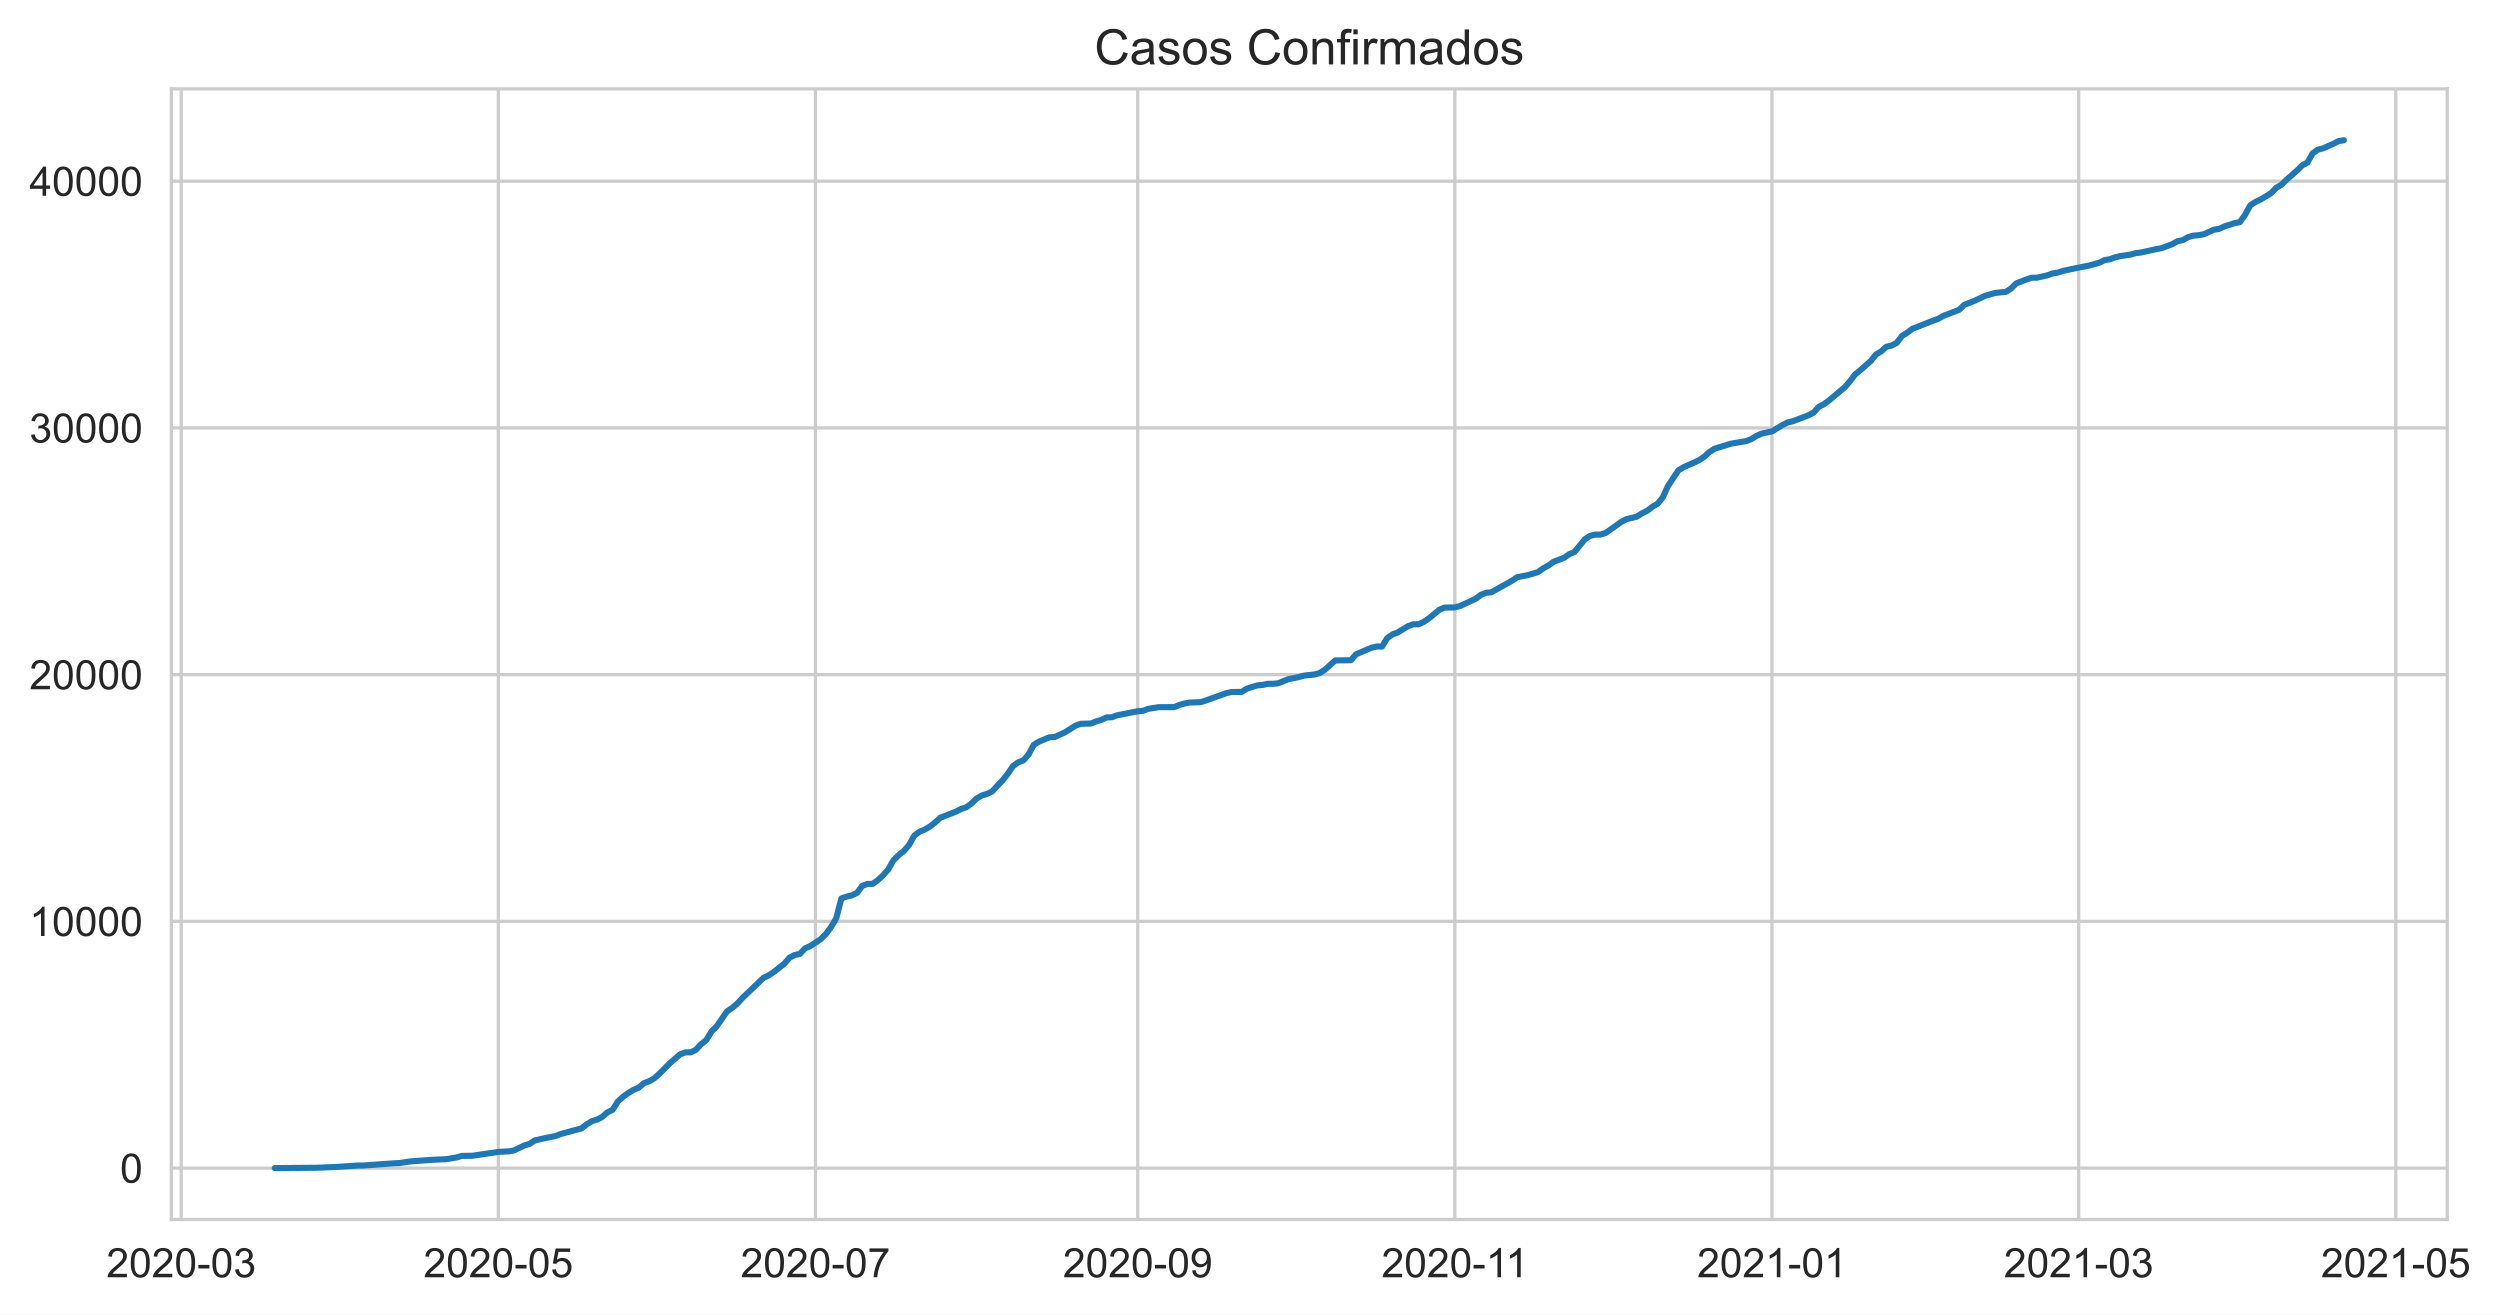
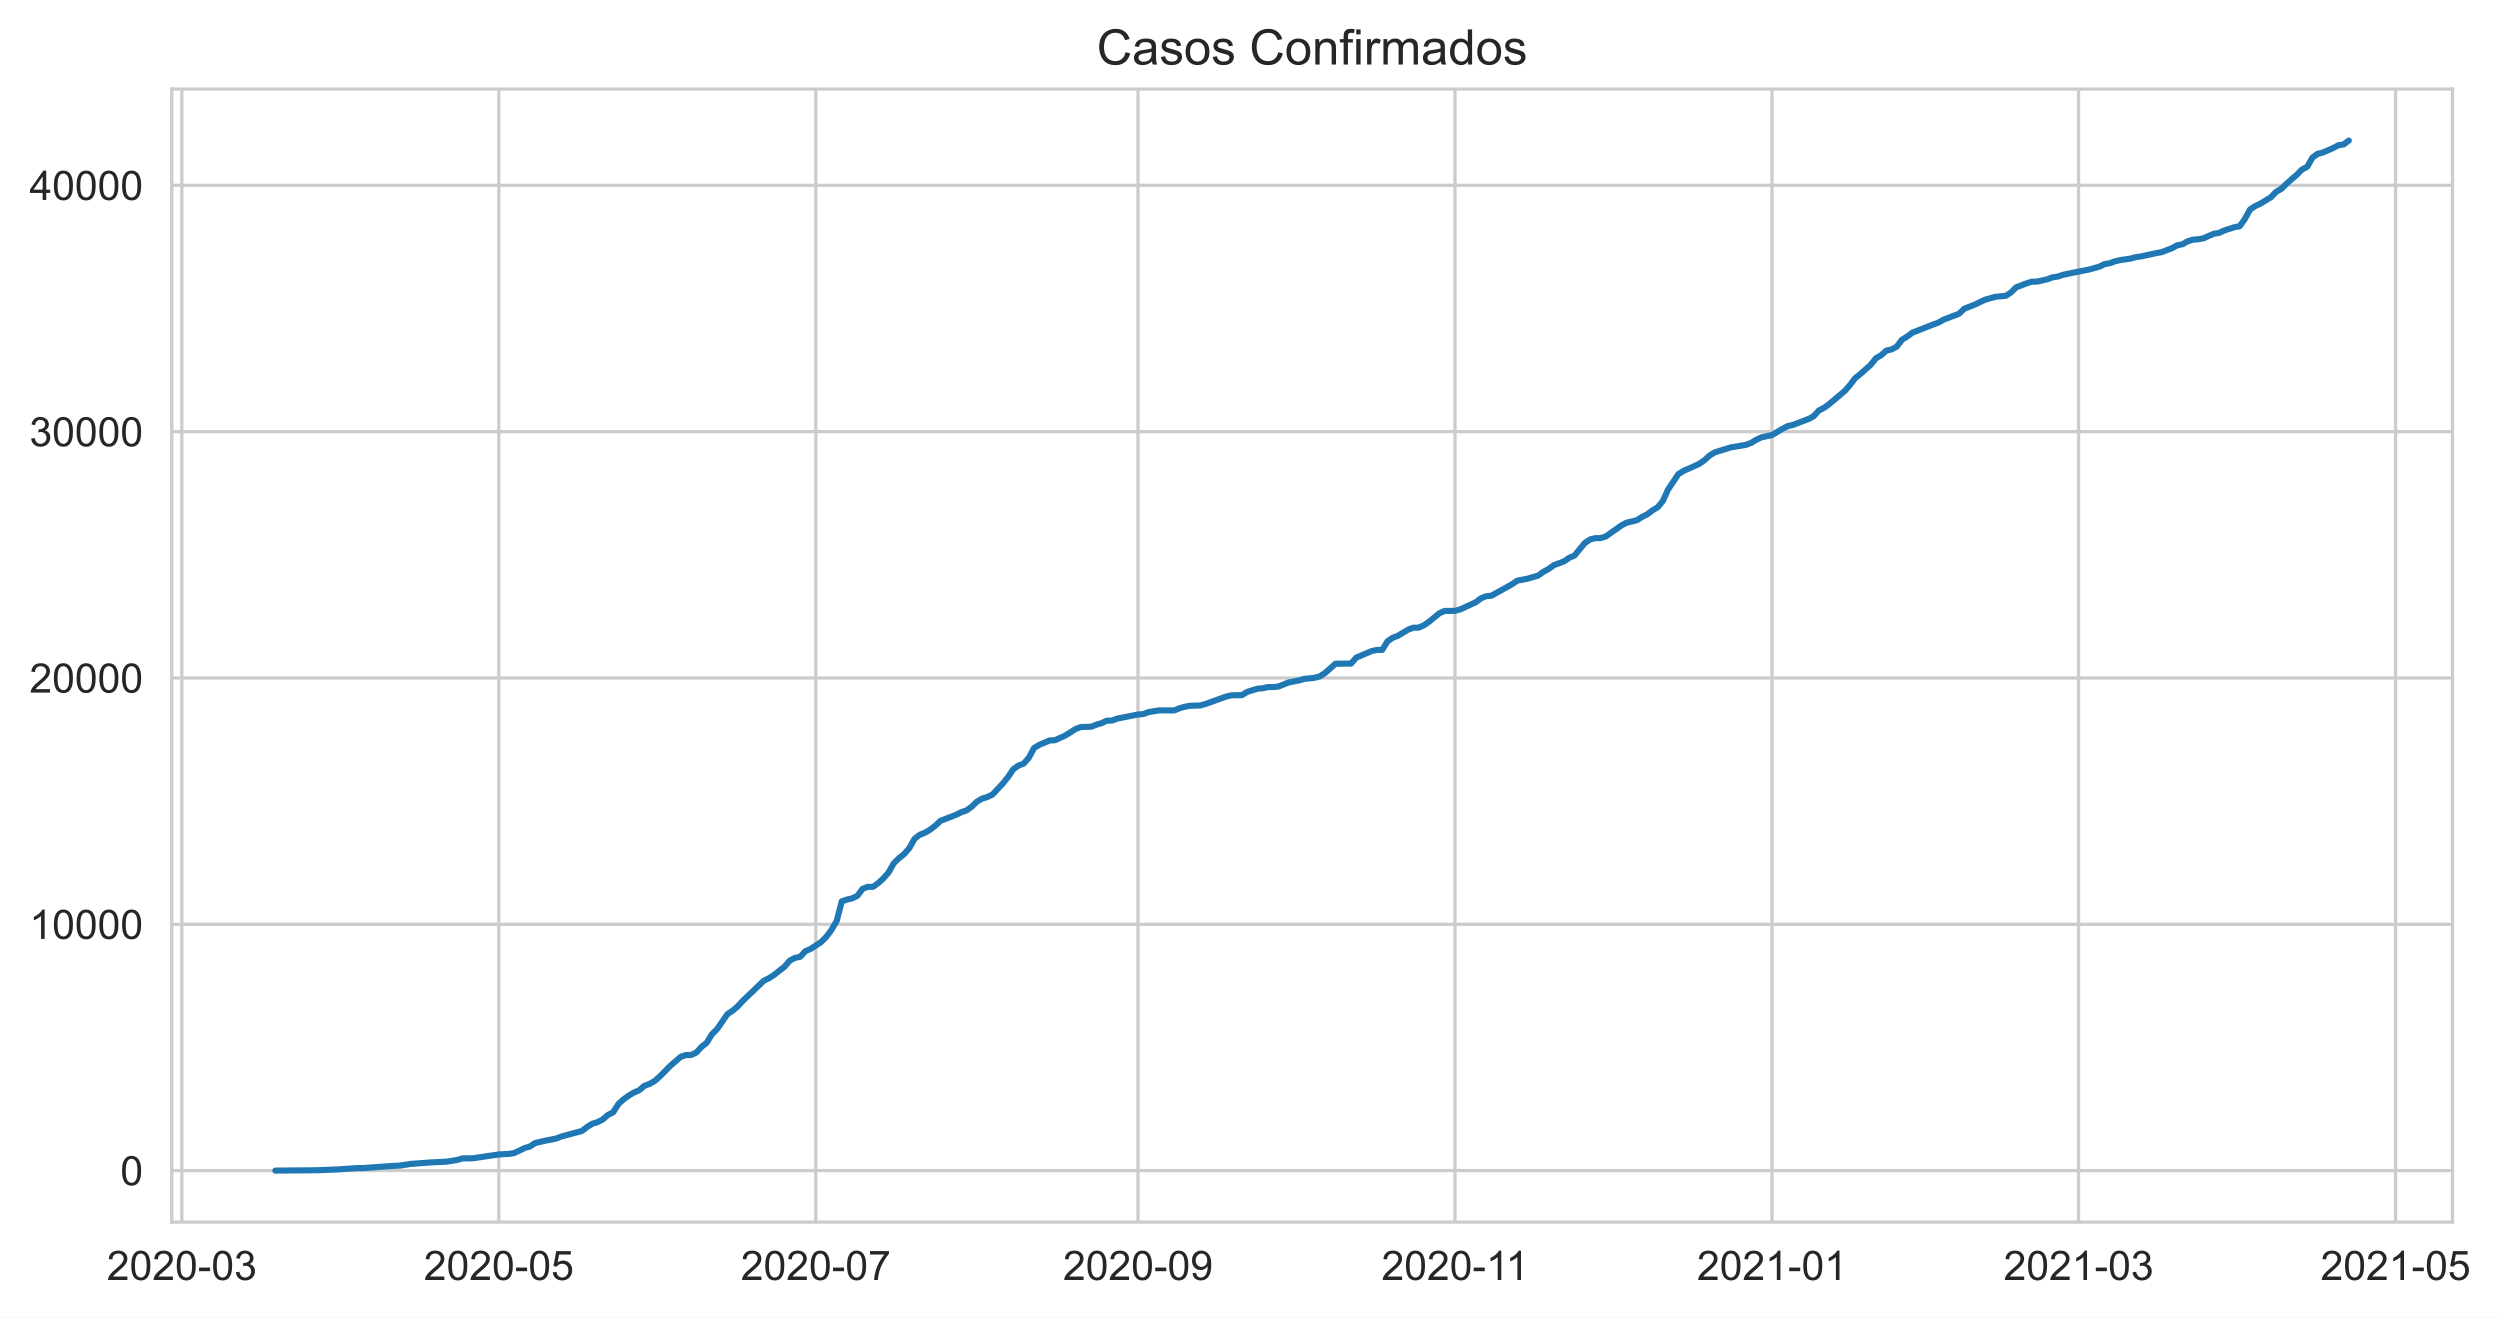
- <svg xmlns="http://www.w3.org/2000/svg" xmlns:xlink="http://www.w3.org/1999/xlink" height="322.335pt" version="1.1" viewBox="0 0 612.934 322.335" width="612.934pt">
+ <svg xmlns="http://www.w3.org/2000/svg" xmlns:xlink="http://www.w3.org/1999/xlink" height="322.335pt" version="1.1" viewBox="0 0 611.631 322.335" width="611.631pt">
  <defs>
    <style type="text/css">*{stroke-linecap:butt;stroke-linejoin:round;}</style>
  </defs>
  <g id="figure_1">
    <g id="patch_1">
-       <path d="M 0 322.335  L 612.934 322.335  L 612.934 0  L 0 0  z " style="fill:#ffffff;" />
+       <path d="M 0 322.335  L 611.631 322.335  L 611.631 0  L 0 0  z " style="fill:#ffffff;" />
    </g>
    <g id="axes_1">
      <g id="patch_2">
        <path d="M 42.005 298.989  L 600.005 298.989  L 600.005 21.789  L 42.005 21.789  z " style="fill:#ffffff;" />
      </g>
      <g id="matplotlib.axis_1">
        <g id="xtick_1">
          <g id="line2d_1">
-             <path clip-path="url(#p4e27bcc4ef)" d="M 44.426 298.989  L 44.426 21.789  " style="fill:none;stroke:#cccccc;stroke-linecap:round;stroke-width:0.8;" />
+             <path clip-path="url(#p89044159e1)" d="M 44.484 298.989  L 44.484 21.789  " style="fill:none;stroke:#cccccc;stroke-linecap:round;stroke-width:0.8;" />
          </g>
          <g id="text_1">
-             <g style="fill:#262626;" transform="translate(26.07869 313.1472)scale(0.1 -0.1)">
+             <g style="fill:#262626;" transform="translate(26.13618 313.1472)scale(0.1 -0.1)">
              <defs>
                <path d="M 3222 541  L 3222 0  L 194 0  Q 188 203 259 391  Q 375 700 629 1000  Q 884 1300 1366 1694  Q 2113 2306 2375 2664  Q 2638 3022 2638 3341  Q 2638 3675 2398 3904  Q 2159 4134 1775 4134  Q 1369 4134 1125 3890  Q 881 3647 878 3216  L 300 3275  Q 359 3922 746 4261  Q 1134 4600 1788 4600  Q 2447 4600 2831 4234  Q 3216 3869 3216 3328  Q 3216 3053 3103 2787  Q 2991 2522 2730 2228  Q 2469 1934 1863 1422  Q 1356 997 1212 845  Q 1069 694 975 541  L 3222 541  z " id="ArialMT-32" transform="scale(0.015625)" />
                <path d="M 266 2259  Q 266 3072 433 3567  Q 600 4063 929 4331  Q 1259 4600 1759 4600  Q 2128 4600 2406 4451  Q 2684 4303 2865 4023  Q 3047 3744 3150 3342  Q 3253 2941 3253 2259  Q 3253 1453 3087 958  Q 2922 463 2592 192  Q 2263 -78 1759 -78  Q 1097 -78 719 397  Q 266 969 266 2259  z M 844 2259  Q 844 1131 1108 757  Q 1372 384 1759 384  Q 2147 384 2411 759  Q 2675 1134 2675 2259  Q 2675 3391 2411 3762  Q 2147 4134 1753 4134  Q 1366 4134 1134 3806  Q 844 3388 844 2259  z " id="ArialMT-30" transform="scale(0.015625)" />
                <path d="M 203 1375  L 203 1941  L 1931 1941  L 1931 1375  L 203 1375  z " id="ArialMT-2d" transform="scale(0.015625)" />
                <path d="M 269 1209  L 831 1284  Q 928 806 1161 595  Q 1394 384 1728 384  Q 2125 384 2398 659  Q 2672 934 2672 1341  Q 2672 1728 2419 1979  Q 2166 2231 1775 2231  Q 1616 2231 1378 2169  L 1441 2663  Q 1497 2656 1531 2656  Q 1891 2656 2178 2843  Q 2466 3031 2466 3422  Q 2466 3731 2256 3934  Q 2047 4138 1716 4138  Q 1388 4138 1169 3931  Q 950 3725 888 3313  L 325 3413  Q 428 3978 793 4289  Q 1159 4600 1703 4600  Q 2078 4600 2393 4439  Q 2709 4278 2876 4000  Q 3044 3722 3044 3409  Q 3044 3113 2884 2869  Q 2725 2625 2413 2481  Q 2819 2388 3044 2092  Q 3269 1797 3269 1353  Q 3269 753 2831 336  Q 2394 -81 1725 -81  Q 1122 -81 723 278  Q 325 638 269 1209  z " id="ArialMT-33" transform="scale(0.015625)" />
              </defs>
              <use xlink:href="#ArialMT-32" />
              <use x="55.615" xlink:href="#ArialMT-30" />
              <use x="111.23" xlink:href="#ArialMT-32" />
              <use x="166.846" xlink:href="#ArialMT-30" />
              <use x="222.461" xlink:href="#ArialMT-2d" />
              <use x="255.762" xlink:href="#ArialMT-30" />
              <use x="311.377" xlink:href="#ArialMT-33" />
            </g>
          </g>
        </g>
        <g id="xtick_2">
          <g id="line2d_2">
-             <path clip-path="url(#p4e27bcc4ef)" d="M 122.174 298.989  L 122.174 21.789  " style="fill:none;stroke:#cccccc;stroke-linecap:round;stroke-width:0.8;" />
+             <path clip-path="url(#p89044159e1)" d="M 122.037 298.989  L 122.037 21.789  " style="fill:none;stroke:#cccccc;stroke-linecap:round;stroke-width:0.8;" />
          </g>
          <g id="text_2">
-             <g style="fill:#262626;" transform="translate(103.8265 313.1472)scale(0.1 -0.1)">
+             <g style="fill:#262626;" transform="translate(103.6892 313.1472)scale(0.1 -0.1)">
              <defs>
                <path d="M 266 1200  L 856 1250  Q 922 819 1161 601  Q 1400 384 1738 384  Q 2144 384 2425 690  Q 2706 997 2706 1503  Q 2706 1984 2436 2262  Q 2166 2541 1728 2541  Q 1456 2541 1237 2417  Q 1019 2294 894 2097  L 366 2166  L 809 4519  L 3088 4519  L 3088 3981  L 1259 3981  L 1013 2750  Q 1425 3038 1878 3038  Q 2478 3038 2890 2622  Q 3303 2206 3303 1553  Q 3303 931 2941 478  Q 2500 -78 1738 -78  Q 1113 -78 717 272  Q 322 622 266 1200  z " id="ArialMT-35" transform="scale(0.015625)" />
              </defs>
              <use xlink:href="#ArialMT-32" />
              <use x="55.615" xlink:href="#ArialMT-30" />
              <use x="111.23" xlink:href="#ArialMT-32" />
              <use x="166.846" xlink:href="#ArialMT-30" />
              <use x="222.461" xlink:href="#ArialMT-2d" />
              <use x="255.762" xlink:href="#ArialMT-30" />
              <use x="311.377" xlink:href="#ArialMT-35" />
            </g>
          </g>
        </g>
        <g id="xtick_3">
          <g id="line2d_3">
-             <path clip-path="url(#p4e27bcc4ef)" d="M 199.922 298.989  L 199.922 21.789  " style="fill:none;stroke:#cccccc;stroke-linecap:round;stroke-width:0.8;" />
+             <path clip-path="url(#p89044159e1)" d="M 199.59 298.989  L 199.59 21.789  " style="fill:none;stroke:#cccccc;stroke-linecap:round;stroke-width:0.8;" />
          </g>
          <g id="text_3">
-             <g style="fill:#262626;" transform="translate(181.5743 313.1472)scale(0.1 -0.1)">
+             <g style="fill:#262626;" transform="translate(181.2421 313.1472)scale(0.1 -0.1)">
              <defs>
                <path d="M 303 3981  L 303 4522  L 3269 4522  L 3269 4084  Q 2831 3619 2401 2847  Q 1972 2075 1738 1259  Q 1569 684 1522 0  L 944 0  Q 953 541 1156 1306  Q 1359 2072 1739 2783  Q 2119 3494 2547 3981  L 303 3981  z " id="ArialMT-37" transform="scale(0.015625)" />
              </defs>
              <use xlink:href="#ArialMT-32" />
              <use x="55.615" xlink:href="#ArialMT-30" />
              <use x="111.23" xlink:href="#ArialMT-32" />
              <use x="166.846" xlink:href="#ArialMT-30" />
              <use x="222.461" xlink:href="#ArialMT-2d" />
              <use x="255.762" xlink:href="#ArialMT-30" />
              <use x="311.377" xlink:href="#ArialMT-37" />
            </g>
          </g>
        </g>
        <g id="xtick_4">
          <g id="line2d_4">
-             <path clip-path="url(#p4e27bcc4ef)" d="M 278.944 298.989  L 278.944 21.789  " style="fill:none;stroke:#cccccc;stroke-linecap:round;stroke-width:0.8;" />
+             <path clip-path="url(#p89044159e1)" d="M 278.414 298.989  L 278.414 21.789  " style="fill:none;stroke:#cccccc;stroke-linecap:round;stroke-width:0.8;" />
          </g>
          <g id="text_4">
-             <g style="fill:#262626;" transform="translate(260.5967 313.1472)scale(0.1 -0.1)">
+             <g style="fill:#262626;" transform="translate(260.0665 313.1472)scale(0.1 -0.1)">
              <defs>
                <path d="M 350 1059  L 891 1109  Q 959 728 1153 556  Q 1347 384 1650 384  Q 1909 384 2104 503  Q 2300 622 2425 820  Q 2550 1019 2634 1356  Q 2719 1694 2719 2044  Q 2719 2081 2716 2156  Q 2547 1888 2255 1720  Q 1963 1553 1622 1553  Q 1053 1553 659 1965  Q 266 2378 266 3053  Q 266 3750 677 4175  Q 1088 4600 1706 4600  Q 2153 4600 2523 4359  Q 2894 4119 3086 3673  Q 3278 3228 3278 2384  Q 3278 1506 3087 986  Q 2897 466 2520 194  Q 2144 -78 1638 -78  Q 1100 -78 759 220  Q 419 519 350 1059  z M 2653 3081  Q 2653 3566 2395 3850  Q 2138 4134 1775 4134  Q 1400 4134 1122 3828  Q 844 3522 844 3034  Q 844 2597 1108 2323  Q 1372 2050 1759 2050  Q 2150 2050 2401 2323  Q 2653 2597 2653 3081  z " id="ArialMT-39" transform="scale(0.015625)" />
              </defs>
              <use xlink:href="#ArialMT-32" />
              <use x="55.615" xlink:href="#ArialMT-30" />
              <use x="111.23" xlink:href="#ArialMT-32" />
              <use x="166.846" xlink:href="#ArialMT-30" />
              <use x="222.461" xlink:href="#ArialMT-2d" />
              <use x="255.762" xlink:href="#ArialMT-30" />
              <use x="311.377" xlink:href="#ArialMT-39" />
            </g>
          </g>
        </g>
        <g id="xtick_5">
          <g id="line2d_5">
-             <path clip-path="url(#p4e27bcc4ef)" d="M 356.692 298.989  L 356.692 21.789  " style="fill:none;stroke:#cccccc;stroke-linecap:round;stroke-width:0.8;" />
+             <path clip-path="url(#p89044159e1)" d="M 355.967 298.989  L 355.967 21.789  " style="fill:none;stroke:#cccccc;stroke-linecap:round;stroke-width:0.8;" />
          </g>
          <g id="text_5">
-             <g style="fill:#262626;" transform="translate(338.7133 313.1472)scale(0.1 -0.1)">
+             <g style="fill:#262626;" transform="translate(337.9882 313.1472)scale(0.1 -0.1)">
              <defs>
                <path d="M 2384 0  L 1822 0  L 1822 3584  Q 1619 3391 1289 3197  Q 959 3003 697 2906  L 697 3450  Q 1169 3672 1522 3987  Q 1875 4303 2022 4600  L 2384 4600  L 2384 0  z " id="ArialMT-31" transform="scale(0.015625)" />
              </defs>
              <use xlink:href="#ArialMT-32" />
              <use x="55.615" xlink:href="#ArialMT-30" />
              <use x="111.23" xlink:href="#ArialMT-32" />
              <use x="166.846" xlink:href="#ArialMT-30" />
              <use x="222.461" xlink:href="#ArialMT-2d" />
              <use x="255.762" xlink:href="#ArialMT-31" />
              <use x="304.002" xlink:href="#ArialMT-31" />
            </g>
          </g>
        </g>
        <g id="xtick_6">
          <g id="line2d_6">
-             <path clip-path="url(#p4e27bcc4ef)" d="M 434.44 298.989  L 434.44 21.789  " style="fill:none;stroke:#cccccc;stroke-linecap:round;stroke-width:0.8;" />
+             <path clip-path="url(#p89044159e1)" d="M 433.52 298.989  L 433.52 21.789  " style="fill:none;stroke:#cccccc;stroke-linecap:round;stroke-width:0.8;" />
          </g>
          <g id="text_6">
-             <g style="fill:#262626;" transform="translate(416.0924 313.1472)scale(0.1 -0.1)">
+             <g style="fill:#262626;" transform="translate(415.1724 313.1472)scale(0.1 -0.1)">
              <use xlink:href="#ArialMT-32" />
              <use x="55.615" xlink:href="#ArialMT-30" />
              <use x="111.23" xlink:href="#ArialMT-32" />
              <use x="166.846" xlink:href="#ArialMT-31" />
              <use x="222.461" xlink:href="#ArialMT-2d" />
              <use x="255.762" xlink:href="#ArialMT-30" />
              <use x="311.377" xlink:href="#ArialMT-31" />
            </g>
          </g>
        </g>
        <g id="xtick_7">
          <g id="line2d_7">
-             <path clip-path="url(#p4e27bcc4ef)" d="M 509.639 298.989  L 509.639 21.789  " style="fill:none;stroke:#cccccc;stroke-linecap:round;stroke-width:0.8;" />
+             <path clip-path="url(#p89044159e1)" d="M 508.53 298.989  L 508.53 21.789  " style="fill:none;stroke:#cccccc;stroke-linecap:round;stroke-width:0.8;" />
          </g>
          <g id="text_7">
-             <g style="fill:#262626;" transform="translate(491.2911 313.1472)scale(0.1 -0.1)">
+             <g style="fill:#262626;" transform="translate(490.1827 313.1472)scale(0.1 -0.1)">
              <use xlink:href="#ArialMT-32" />
              <use x="55.615" xlink:href="#ArialMT-30" />
              <use x="111.23" xlink:href="#ArialMT-32" />
              <use x="166.846" xlink:href="#ArialMT-31" />
              <use x="222.461" xlink:href="#ArialMT-2d" />
              <use x="255.762" xlink:href="#ArialMT-30" />
              <use x="311.377" xlink:href="#ArialMT-33" />
            </g>
          </g>
        </g>
        <g id="xtick_8">
          <g id="line2d_8">
-             <path clip-path="url(#p4e27bcc4ef)" d="M 587.387 298.989  L 587.387 21.789  " style="fill:none;stroke:#cccccc;stroke-linecap:round;stroke-width:0.8;" />
+             <path clip-path="url(#p89044159e1)" d="M 586.083 298.989  L 586.083 21.789  " style="fill:none;stroke:#cccccc;stroke-linecap:round;stroke-width:0.8;" />
          </g>
          <g id="text_8">
-             <g style="fill:#262626;" transform="translate(569.0389 313.1472)scale(0.1 -0.1)">
+             <g style="fill:#262626;" transform="translate(567.7356 313.1472)scale(0.1 -0.1)">
              <use xlink:href="#ArialMT-32" />
              <use x="55.615" xlink:href="#ArialMT-30" />
              <use x="111.23" xlink:href="#ArialMT-32" />
              <use x="166.846" xlink:href="#ArialMT-31" />
              <use x="222.461" xlink:href="#ArialMT-2d" />
              <use x="255.762" xlink:href="#ArialMT-30" />
              <use x="311.377" xlink:href="#ArialMT-35" />
            </g>
          </g>
        </g>
      </g>
      <g id="matplotlib.axis_2">
        <g id="ytick_1">
          <g id="line2d_9">
-             <path clip-path="url(#p4e27bcc4ef)" d="M 42.005 286.389  L 600.005 286.389  " style="fill:none;stroke:#cccccc;stroke-linecap:round;stroke-width:0.8;" />
+             <path clip-path="url(#p89044159e1)" d="M 42.005 286.389  L 600.005 286.389  " style="fill:none;stroke:#cccccc;stroke-linecap:round;stroke-width:0.8;" />
          </g>
          <g id="text_9">
            <g style="fill:#262626;" transform="translate(29.44375 289.9683)scale(0.1 -0.1)">
              <use xlink:href="#ArialMT-30" />
            </g>
          </g>
        </g>
        <g id="ytick_2">
          <g id="line2d_10">
-             <path clip-path="url(#p4e27bcc4ef)" d="M 42.005 225.898  L 600.005 225.898  " style="fill:none;stroke:#cccccc;stroke-linecap:round;stroke-width:0.8;" />
+             <path clip-path="url(#p89044159e1)" d="M 42.005 226.127  L 600.005 226.127  " style="fill:none;stroke:#cccccc;stroke-linecap:round;stroke-width:0.8;" />
          </g>
          <g id="text_10">
-             <g style="fill:#262626;" transform="translate(7.2 229.4772)scale(0.1 -0.1)">
+             <g style="fill:#262626;" transform="translate(7.2 229.7057)scale(0.1 -0.1)">
              <use xlink:href="#ArialMT-31" />
              <use x="55.615" xlink:href="#ArialMT-30" />
              <use x="111.23" xlink:href="#ArialMT-30" />
              <use x="166.846" xlink:href="#ArialMT-30" />
              <use x="222.461" xlink:href="#ArialMT-30" />
            </g>
          </g>
        </g>
        <g id="ytick_3">
          <g id="line2d_11">
-             <path clip-path="url(#p4e27bcc4ef)" d="M 42.005 165.407  L 600.005 165.407  " style="fill:none;stroke:#cccccc;stroke-linecap:round;stroke-width:0.8;" />
+             <path clip-path="url(#p89044159e1)" d="M 42.005 165.864  L 600.005 165.864  " style="fill:none;stroke:#cccccc;stroke-linecap:round;stroke-width:0.8;" />
          </g>
          <g id="text_11">
-             <g style="fill:#262626;" transform="translate(7.2 168.986)scale(0.1 -0.1)">
+             <g style="fill:#262626;" transform="translate(7.2 169.4431)scale(0.1 -0.1)">
              <use xlink:href="#ArialMT-32" />
              <use x="55.615" xlink:href="#ArialMT-30" />
              <use x="111.23" xlink:href="#ArialMT-30" />
              <use x="166.846" xlink:href="#ArialMT-30" />
              <use x="222.461" xlink:href="#ArialMT-30" />
            </g>
          </g>
        </g>
        <g id="ytick_4">
          <g id="line2d_12">
-             <path clip-path="url(#p4e27bcc4ef)" d="M 42.005 104.916  L 600.005 104.916  " style="fill:none;stroke:#cccccc;stroke-linecap:round;stroke-width:0.8;" />
+             <path clip-path="url(#p89044159e1)" d="M 42.005 105.602  L 600.005 105.602  " style="fill:none;stroke:#cccccc;stroke-linecap:round;stroke-width:0.8;" />
          </g>
          <g id="text_12">
-             <g style="fill:#262626;" transform="translate(7.2 108.4949)scale(0.1 -0.1)">
+             <g style="fill:#262626;" transform="translate(7.2 109.1806)scale(0.1 -0.1)">
              <use xlink:href="#ArialMT-33" />
              <use x="55.615" xlink:href="#ArialMT-30" />
              <use x="111.23" xlink:href="#ArialMT-30" />
              <use x="166.846" xlink:href="#ArialMT-30" />
              <use x="222.461" xlink:href="#ArialMT-30" />
            </g>
          </g>
        </g>
        <g id="ytick_5">
          <g id="line2d_13">
-             <path clip-path="url(#p4e27bcc4ef)" d="M 42.005 44.425  L 600.005 44.425  " style="fill:none;stroke:#cccccc;stroke-linecap:round;stroke-width:0.8;" />
+             <path clip-path="url(#p89044159e1)" d="M 42.005 45.339  L 600.005 45.339  " style="fill:none;stroke:#cccccc;stroke-linecap:round;stroke-width:0.8;" />
          </g>
          <g id="text_13">
-             <g style="fill:#262626;" transform="translate(7.2 48.00376)scale(0.1 -0.1)">
+             <g style="fill:#262626;" transform="translate(7.2 48.91799)scale(0.1 -0.1)">
              <defs>
                <path d="M 2069 0  L 2069 1097  L 81 1097  L 81 1613  L 2172 4581  L 2631 4581  L 2631 1613  L 3250 1613  L 3250 1097  L 2631 1097  L 2631 0  L 2069 0  z M 2069 1613  L 2069 3678  L 634 1613  L 2069 1613  z " id="ArialMT-34" transform="scale(0.015625)" />
              </defs>
              <use xlink:href="#ArialMT-34" />
              <use x="55.615" xlink:href="#ArialMT-30" />
              <use x="111.23" xlink:href="#ArialMT-30" />
              <use x="166.846" xlink:href="#ArialMT-30" />
              <use x="222.461" xlink:href="#ArialMT-30" />
            </g>
          </g>
        </g>
      </g>
      <g id="line2d_14">
-         <path clip-path="url(#p4e27bcc4ef)" d="M 67.368 286.389  L 77.565 286.305  L 82.663 286.093  L 87.761 285.76  L 89.036 285.76  L 92.859 285.476  L 96.683 285.21  L 97.958 285.155  L 100.507 284.756  L 105.605 284.375  L 109.429 284.194  L 111.978 283.77  L 113.252 283.395  L 115.801 283.365  L 122.174 282.421  L 124.723 282.282  L 125.998 282.058  L 128.547 280.842  L 129.821 280.455  L 131.096 279.614  L 133.645 279.028  L 136.194 278.526  L 137.469 278.03  L 142.567 276.656  L 143.842 275.664  L 145.116 274.878  L 146.391 274.497  L 147.665 273.825  L 148.94 272.718  L 150.214 272.077  L 151.489 270.057  L 152.763 268.895  L 154.038 267.976  L 155.313 267.214  L 156.587 266.669  L 157.862 265.574  L 159.136 265.109  L 160.411 264.371  L 161.685 263.245  L 164.234 260.669  L 166.784 258.455  L 168.058 258.019  L 169.333 258.001  L 170.607 257.396  L 171.882 256.017  L 173.156 255.007  L 174.431 252.908  L 175.705 251.643  L 178.255 247.953  L 179.529 247.112  L 180.804 246.012  L 182.078 244.626  L 187.176 239.757  L 188.451 239.134  L 189.726 238.293  L 192.275 236.291  L 193.549 234.815  L 194.824 234.143  L 196.098 233.883  L 197.373 232.504  L 198.647 231.941  L 201.197 230.284  L 202.471 229.007  L 203.746 227.308  L 205.02 225.142  L 206.295 220.26  L 207.569 219.831  L 208.844 219.522  L 210.118 218.918  L 211.393 217.194  L 212.668 216.71  L 213.942 216.71  L 215.217 215.796  L 216.491 214.629  L 217.766 213.171  L 219.04 210.915  L 220.315 209.668  L 221.589 208.646  L 222.864 207.182  L 224.139 204.902  L 225.413 203.922  L 226.688 203.414  L 227.962 202.67  L 229.237 201.672  L 230.511 200.492  L 234.335 199.01  L 235.61 198.357  L 236.884 197.933  L 238.159 197.008  L 239.433 195.786  L 240.708 195.036  L 241.982 194.649  L 243.257 194.038  L 245.806 191.303  L 247.081 189.712  L 248.355 187.825  L 249.63 186.918  L 250.904 186.434  L 252.179 184.982  L 253.453 182.599  L 254.728 181.837  L 257.277 180.766  L 258.552 180.699  L 261.101 179.55  L 263.65 177.935  L 264.924 177.463  L 267.473 177.384  L 268.748 176.876  L 270.023 176.501  L 271.297 175.896  L 272.572 175.86  L 273.846 175.388  L 278.944 174.378  L 280.219 174.287  L 281.493 173.797  L 284.043 173.38  L 287.866 173.374  L 289.141 172.835  L 290.415 172.479  L 291.69 172.243  L 294.239 172.158  L 295.514 171.795  L 300.612 169.956  L 301.886 169.672  L 304.435 169.629  L 305.71 168.831  L 308.259 168.038  L 309.534 167.936  L 310.808 167.651  L 312.083 167.651  L 313.357 167.524  L 315.906 166.508  L 318.456 166.006  L 319.73 165.637  L 322.279 165.371  L 323.554 165.014  L 324.828 164.185  L 327.377 161.917  L 331.201 161.874  L 332.476 160.411  L 336.299 158.783  L 337.574 158.517  L 338.848 158.517  L 340.123 156.424  L 341.398 155.541  L 342.672 155.057  L 345.221 153.521  L 346.496 153.055  L 347.77 153.055  L 349.045 152.48  L 350.319 151.621  L 352.869 149.51  L 354.143 148.96  L 356.692 148.923  L 357.967 148.578  L 361.79 146.806  L 363.065 145.844  L 364.34 145.33  L 365.614 145.221  L 370.712 142.372  L 371.987 141.507  L 374.536 141.017  L 377.085 140.261  L 378.36 139.348  L 379.634 138.658  L 380.909 137.726  L 383.458 136.765  L 384.732 135.881  L 386.007 135.337  L 388.556 132.234  L 389.831 131.393  L 391.105 131.066  L 392.38 131.066  L 393.654 130.673  L 397.478 127.963  L 398.753 127.286  L 401.302 126.675  L 402.576 125.852  L 403.851 125.223  L 405.125 124.249  L 406.4 123.493  L 407.674 121.944  L 408.949 119.131  L 411.498 115.32  L 412.773 114.54  L 415.322 113.421  L 416.596 112.822  L 417.871 111.927  L 419.145 110.79  L 420.42 109.991  L 422.969 109.217  L 424.244 108.806  L 428.067 108.152  L 429.342 107.674  L 430.616 106.888  L 431.891 106.307  L 434.44 105.757  L 436.989 104.232  L 438.264 103.573  L 439.538 103.283  L 443.362 101.825  L 444.636 101.159  L 445.911 99.738  L 447.186 99.085  L 448.46 98.159  L 452.284 94.935  L 453.558 93.477  L 454.833 91.783  L 456.107 90.767  L 458.657 88.511  L 459.931 86.902  L 461.206 86.158  L 462.48 85.014  L 463.755 84.724  L 465.029 84.053  L 466.304 82.365  L 467.578 81.585  L 468.853 80.623  L 473.951 78.614  L 475.226 78.155  L 476.5 77.423  L 480.324 75.959  L 481.599 74.731  L 484.148 73.733  L 486.697 72.517  L 489.246 71.803  L 491.795 71.555  L 493.07 70.726  L 494.344 69.468  L 496.893 68.494  L 498.168 68.089  L 499.442 68.077  L 501.991 67.496  L 503.266 67.024  L 504.541 66.831  L 505.815 66.407  L 508.364 65.863  L 512.188 65.113  L 514.737 64.399  L 516.012 63.764  L 517.286 63.558  L 518.561 63.086  L 519.835 62.79  L 522.384 62.415  L 523.659 62.052  L 524.933 61.901  L 528.757 61.06  L 530.032 60.83  L 532.581 59.85  L 533.855 59.142  L 535.13 58.894  L 536.404 58.168  L 537.679 57.775  L 538.954 57.678  L 540.228 57.449  L 542.777 56.323  L 544.052 56.124  L 545.326 55.531  L 547.875 54.702  L 549.15 54.472  L 550.425 52.682  L 551.699 50.341  L 552.974 49.518  L 554.248 48.913  L 556.797 47.365  L 558.072 46.034  L 559.346 45.296  L 560.621 44.044  L 563.17 41.818  L 564.445 40.535  L 565.719 39.864  L 566.994 37.601  L 568.268 36.7  L 569.543 36.373  L 572.092 35.26  L 573.366 34.577  L 574.641 34.389  L 574.641 34.389  " style="fill:none;stroke:#1f77b4;stroke-linecap:round;stroke-width:1.5;" />
+         <path clip-path="url(#p89044159e1)" d="M 67.368 286.389  L 77.539 286.305  L 82.625 286.094  L 87.71 285.763  L 88.981 285.763  L 92.796 285.479  L 96.61 285.214  L 97.881 285.16  L 100.424 284.762  L 105.509 284.383  L 109.323 284.202  L 111.866 283.78  L 113.137 283.406  L 115.68 283.376  L 122.037 282.436  L 124.58 282.298  L 125.851 282.075  L 128.394 280.863  L 129.665 280.478  L 130.936 279.64  L 133.479 279.055  L 136.022 278.555  L 137.293 278.061  L 142.379 276.693  L 143.65 275.705  L 144.921 274.921  L 146.193 274.542  L 147.464 273.873  L 148.735 272.77  L 150.007 272.131  L 151.278 270.118  L 152.549 268.961  L 153.821 268.045  L 155.092 267.286  L 156.364 266.744  L 157.635 265.653  L 158.906 265.189  L 160.178 264.454  L 161.449 263.333  L 163.992 260.766  L 166.534 258.56  L 167.806 258.126  L 169.077 258.108  L 170.349 257.506  L 171.62 256.132  L 172.891 255.125  L 174.163 253.034  L 175.434 251.775  L 177.977 248.099  L 179.248 247.261  L 180.519 246.164  L 181.791 244.784  L 186.876 239.933  L 188.148 239.312  L 189.419 238.475  L 191.962 236.48  L 193.233 235.01  L 194.504 234.341  L 195.776 234.081  L 197.047 232.707  L 198.318 232.147  L 200.861 230.496  L 202.133 229.224  L 203.404 227.531  L 204.675 225.374  L 205.947 220.51  L 207.218 220.082  L 208.489 219.775  L 209.761 219.173  L 211.032 217.455  L 212.303 216.973  L 213.575 216.973  L 214.846 216.063  L 216.117 214.9  L 217.389 213.448  L 218.66 211.2  L 219.932 209.958  L 221.203 208.94  L 222.474 207.482  L 223.746 205.21  L 225.017 204.233  L 226.288 203.727  L 227.56 202.986  L 228.831 201.992  L 230.102 200.817  L 233.917 199.34  L 235.188 198.689  L 236.459 198.267  L 237.731 197.345  L 239.002 196.128  L 240.273 195.381  L 241.545 194.995  L 242.816 194.387  L 245.359 191.663  L 246.63 190.078  L 247.901 188.198  L 249.173 187.294  L 250.444 186.811  L 251.716 185.365  L 252.987 182.991  L 254.258 182.232  L 256.801 181.165  L 258.072 181.099  L 260.615 179.954  L 263.158 178.345  L 264.429 177.875  L 266.972 177.796  L 268.243 177.29  L 269.515 176.916  L 270.786 176.314  L 272.057 176.278  L 273.329 175.808  L 278.414 174.801  L 279.685 174.711  L 280.957 174.223  L 283.5 173.807  L 287.314 173.801  L 288.585 173.264  L 289.856 172.909  L 291.128 172.674  L 293.67 172.59  L 294.942 172.228  L 300.027 170.396  L 301.299 170.113  L 303.841 170.071  L 305.113 169.275  L 307.655 168.486  L 308.927 168.383  L 310.198 168.1  L 311.469 168.1  L 312.741 167.973  L 315.284 166.961  L 317.826 166.461  L 319.098 166.093  L 321.64 165.828  L 322.912 165.473  L 324.183 164.647  L 326.726 162.387  L 330.54 162.345  L 331.811 160.887  L 335.625 159.265  L 336.897 159  L 338.168 159  L 339.439 156.915  L 340.711 156.035  L 341.982 155.553  L 344.525 154.023  L 345.796 153.559  L 347.068 153.559  L 348.339 152.986  L 349.61 152.13  L 352.153 150.027  L 353.424 149.479  L 355.967 149.443  L 357.238 149.099  L 361.053 147.333  L 362.324 146.375  L 363.595 145.863  L 364.867 145.755  L 369.952 142.916  L 371.223 142.054  L 373.766 141.566  L 376.309 140.813  L 377.58 139.903  L 378.852 139.216  L 380.123 138.288  L 382.666 137.33  L 383.937 136.45  L 385.208 135.908  L 387.751 132.816  L 389.022 131.979  L 390.294 131.653  L 391.565 131.653  L 392.837 131.261  L 396.651 128.562  L 397.922 127.887  L 400.465 127.278  L 401.736 126.459  L 403.007 125.832  L 404.279 124.862  L 405.55 124.108  L 406.822 122.566  L 408.093 119.763  L 410.636 115.967  L 411.907 115.189  L 414.45 114.075  L 415.721 113.478  L 416.992 112.586  L 418.264 111.453  L 419.535 110.658  L 422.078 109.886  L 423.349 109.477  L 427.163 108.826  L 428.435 108.35  L 429.706 107.566  L 430.977 106.988  L 433.52 106.439  L 436.063 104.921  L 437.334 104.264  L 438.606 103.975  L 442.42 102.522  L 443.691 101.859  L 444.962 100.443  L 446.234 99.792  L 447.505 98.87  L 451.319 95.658  L 452.59 94.206  L 453.862 92.519  L 455.133 91.506  L 457.676 89.258  L 458.947 87.655  L 460.219 86.914  L 461.49 85.775  L 462.761 85.486  L 464.033 84.817  L 465.304 83.136  L 466.575 82.358  L 467.847 81.4  L 472.932 79.399  L 474.204 78.941  L 475.475 78.212  L 479.289 76.754  L 480.56 75.531  L 483.103 74.536  L 485.646 73.325  L 488.189 72.614  L 490.731 72.367  L 492.003 71.541  L 493.274 70.288  L 495.817 69.318  L 497.088 68.914  L 498.359 68.902  L 500.902 68.323  L 502.174 67.853  L 503.445 67.66  L 504.716 67.239  L 507.259 66.696  L 511.073 65.949  L 513.616 65.238  L 514.887 64.605  L 516.158 64.4  L 517.43 63.93  L 518.701 63.635  L 521.244 63.261  L 522.515 62.9  L 523.787 62.749  L 527.601 61.911  L 528.872 61.682  L 531.415 60.706  L 532.686 60.001  L 533.958 59.754  L 535.229 59.031  L 536.5 58.639  L 537.772 58.543  L 539.043 58.314  L 541.586 57.193  L 542.857 56.994  L 544.128 56.403  L 546.671 55.578  L 547.942 55.349  L 549.214 53.565  L 550.485 51.233  L 551.757 50.413  L 553.028 49.811  L 555.571 48.268  L 556.842 46.942  L 558.113 46.207  L 559.385 44.959  L 561.927 42.742  L 563.199 41.464  L 564.47 40.795  L 565.742 38.541  L 567.013 37.644  L 568.284 37.318  L 570.827 36.209  L 572.098 35.528  L 573.37 35.342  L 574.641 34.389  L 574.641 34.389  " style="fill:none;stroke:#1f77b4;stroke-linecap:round;stroke-width:1.5;" />
      </g>
      <g id="patch_3">
        <path d="M 42.005 298.989  L 42.005 21.789  " style="fill:none;stroke:#cccccc;stroke-linecap:square;stroke-linejoin:miter;stroke-width:0.8;" />
      </g>
      <g id="patch_4">
        <path d="M 600.005 298.989  L 600.005 21.789  " style="fill:none;stroke:#cccccc;stroke-linecap:square;stroke-linejoin:miter;stroke-width:0.8;" />
      </g>
      <g id="patch_5">
        <path d="M 42.005 298.989  L 600.005 298.989  " style="fill:none;stroke:#cccccc;stroke-linecap:square;stroke-linejoin:miter;stroke-width:0.8;" />
      </g>
      <g id="patch_6">
        <path d="M 42.005 21.789  L 600.005 21.789  " style="fill:none;stroke:#cccccc;stroke-linecap:square;stroke-linejoin:miter;stroke-width:0.8;" />
      </g>
      <g id="text_14">
        <g style="fill:#262626;" transform="translate(268.32 15.78937)scale(0.12 -0.12)">
          <defs>
            <path d="M 3763 1606  L 4369 1453  Q 4178 706 3683 314  Q 3188 -78 2472 -78  Q 1731 -78 1267 223  Q 803 525 561 1097  Q 319 1669 319 2325  Q 319 3041 592 3573  Q 866 4106 1370 4382  Q 1875 4659 2481 4659  Q 3169 4659 3637 4309  Q 4106 3959 4291 3325  L 3694 3184  Q 3534 3684 3231 3912  Q 2928 4141 2469 4141  Q 1941 4141 1586 3887  Q 1231 3634 1087 3207  Q 944 2781 944 2328  Q 944 1744 1114 1308  Q 1284 872 1643 656  Q 2003 441 2422 441  Q 2931 441 3284 734  Q 3638 1028 3763 1606  z " id="ArialMT-43" transform="scale(0.015625)" />
            <path d="M 2588 409  Q 2275 144 1986 34  Q 1697 -75 1366 -75  Q 819 -75 525 192  Q 231 459 231 875  Q 231 1119 342 1320  Q 453 1522 633 1644  Q 813 1766 1038 1828  Q 1203 1872 1538 1913  Q 2219 1994 2541 2106  Q 2544 2222 2544 2253  Q 2544 2597 2384 2738  Q 2169 2928 1744 2928  Q 1347 2928 1158 2789  Q 969 2650 878 2297  L 328 2372  Q 403 2725 575 2942  Q 747 3159 1072 3276  Q 1397 3394 1825 3394  Q 2250 3394 2515 3294  Q 2781 3194 2906 3042  Q 3031 2891 3081 2659  Q 3109 2516 3109 2141  L 3109 1391  Q 3109 606 3145 398  Q 3181 191 3288 0  L 2700 0  Q 2613 175 2588 409  z M 2541 1666  Q 2234 1541 1622 1453  Q 1275 1403 1131 1340  Q 988 1278 909 1158  Q 831 1038 831 891  Q 831 666 1001 516  Q 1172 366 1500 366  Q 1825 366 2078 508  Q 2331 650 2450 897  Q 2541 1088 2541 1459  L 2541 1666  z " id="ArialMT-61" transform="scale(0.015625)" />
            <path d="M 197 991  L 753 1078  Q 800 744 1014 566  Q 1228 388 1613 388  Q 2000 388 2187 545  Q 2375 703 2375 916  Q 2375 1106 2209 1216  Q 2094 1291 1634 1406  Q 1016 1563 777 1677  Q 538 1791 414 1992  Q 291 2194 291 2438  Q 291 2659 392 2848  Q 494 3038 669 3163  Q 800 3259 1026 3326  Q 1253 3394 1513 3394  Q 1903 3394 2198 3281  Q 2494 3169 2634 2976  Q 2775 2784 2828 2463  L 2278 2388  Q 2241 2644 2061 2787  Q 1881 2931 1553 2931  Q 1166 2931 1000 2803  Q 834 2675 834 2503  Q 834 2394 903 2306  Q 972 2216 1119 2156  Q 1203 2125 1616 2013  Q 2213 1853 2448 1751  Q 2684 1650 2818 1456  Q 2953 1263 2953 975  Q 2953 694 2789 445  Q 2625 197 2315 61  Q 2006 -75 1616 -75  Q 969 -75 630 194  Q 291 463 197 991  z " id="ArialMT-73" transform="scale(0.015625)" />
            <path d="M 213 1659  Q 213 2581 725 3025  Q 1153 3394 1769 3394  Q 2453 3394 2887 2945  Q 3322 2497 3322 1706  Q 3322 1066 3130 698  Q 2938 331 2570 128  Q 2203 -75 1769 -75  Q 1072 -75 642 372  Q 213 819 213 1659  z M 791 1659  Q 791 1022 1069 705  Q 1347 388 1769 388  Q 2188 388 2466 706  Q 2744 1025 2744 1678  Q 2744 2294 2464 2611  Q 2184 2928 1769 2928  Q 1347 2928 1069 2612  Q 791 2297 791 1659  z " id="ArialMT-6f" transform="scale(0.015625)" />
            <path id="ArialMT-20" transform="scale(0.015625)" />
            <path d="M 422 0  L 422 3319  L 928 3319  L 928 2847  Q 1294 3394 1984 3394  Q 2284 3394 2536 3286  Q 2788 3178 2913 3003  Q 3038 2828 3088 2588  Q 3119 2431 3119 2041  L 3119 0  L 2556 0  L 2556 2019  Q 2556 2363 2490 2533  Q 2425 2703 2258 2804  Q 2091 2906 1866 2906  Q 1506 2906 1245 2678  Q 984 2450 984 1813  L 984 0  L 422 0  z " id="ArialMT-6e" transform="scale(0.015625)" />
            <path d="M 556 0  L 556 2881  L 59 2881  L 59 3319  L 556 3319  L 556 3672  Q 556 4006 616 4169  Q 697 4388 901 4523  Q 1106 4659 1475 4659  Q 1713 4659 2000 4603  L 1916 4113  Q 1741 4144 1584 4144  Q 1328 4144 1222 4034  Q 1116 3925 1116 3625  L 1116 3319  L 1763 3319  L 1763 2881  L 1116 2881  L 1116 0  L 556 0  z " id="ArialMT-66" transform="scale(0.015625)" />
            <path d="M 425 3934  L 425 4581  L 988 4581  L 988 3934  L 425 3934  z M 425 0  L 425 3319  L 988 3319  L 988 0  L 425 0  z " id="ArialMT-69" transform="scale(0.015625)" />
            <path d="M 416 0  L 416 3319  L 922 3319  L 922 2816  Q 1116 3169 1280 3281  Q 1444 3394 1641 3394  Q 1925 3394 2219 3213  L 2025 2691  Q 1819 2813 1613 2813  Q 1428 2813 1281 2702  Q 1134 2591 1072 2394  Q 978 2094 978 1738  L 978 0  L 416 0  z " id="ArialMT-72" transform="scale(0.015625)" />
            <path d="M 422 0  L 422 3319  L 925 3319  L 925 2853  Q 1081 3097 1340 3245  Q 1600 3394 1931 3394  Q 2300 3394 2536 3241  Q 2772 3088 2869 2813  Q 3263 3394 3894 3394  Q 4388 3394 4653 3120  Q 4919 2847 4919 2278  L 4919 0  L 4359 0  L 4359 2091  Q 4359 2428 4304 2576  Q 4250 2725 4106 2815  Q 3963 2906 3769 2906  Q 3419 2906 3187 2673  Q 2956 2441 2956 1928  L 2956 0  L 2394 0  L 2394 2156  Q 2394 2531 2256 2718  Q 2119 2906 1806 2906  Q 1569 2906 1367 2781  Q 1166 2656 1075 2415  Q 984 2175 984 1722  L 984 0  L 422 0  z " id="ArialMT-6d" transform="scale(0.015625)" />
            <path d="M 2575 0  L 2575 419  Q 2259 -75 1647 -75  Q 1250 -75 917 144  Q 584 363 401 755  Q 219 1147 219 1656  Q 219 2153 384 2558  Q 550 2963 881 3178  Q 1213 3394 1622 3394  Q 1922 3394 2156 3267  Q 2391 3141 2538 2938  L 2538 4581  L 3097 4581  L 3097 0  L 2575 0  z M 797 1656  Q 797 1019 1065 703  Q 1334 388 1700 388  Q 2069 388 2326 689  Q 2584 991 2584 1609  Q 2584 2291 2321 2609  Q 2059 2928 1675 2928  Q 1300 2928 1048 2622  Q 797 2316 797 1656  z " id="ArialMT-64" transform="scale(0.015625)" />
          </defs>
          <use xlink:href="#ArialMT-43" />
          <use x="72.217" xlink:href="#ArialMT-61" />
          <use x="127.832" xlink:href="#ArialMT-73" />
          <use x="177.832" xlink:href="#ArialMT-6f" />
          <use x="233.447" xlink:href="#ArialMT-73" />
          <use x="283.447" xlink:href="#ArialMT-20" />
          <use x="311.23" xlink:href="#ArialMT-43" />
          <use x="383.447" xlink:href="#ArialMT-6f" />
          <use x="439.062" xlink:href="#ArialMT-6e" />
          <use x="494.678" xlink:href="#ArialMT-66" />
          <use x="522.461" xlink:href="#ArialMT-69" />
          <use x="544.678" xlink:href="#ArialMT-72" />
          <use x="577.979" xlink:href="#ArialMT-6d" />
          <use x="661.279" xlink:href="#ArialMT-61" />
          <use x="716.895" xlink:href="#ArialMT-64" />
          <use x="772.51" xlink:href="#ArialMT-6f" />
          <use x="828.125" xlink:href="#ArialMT-73" />
        </g>
      </g>
    </g>
  </g>
  <defs>
-     <clipPath id="p4e27bcc4ef">
+     <clipPath id="p89044159e1">
      <rect height="277.2" width="558" x="42.005" y="21.789" />
    </clipPath>
  </defs>
</svg>
